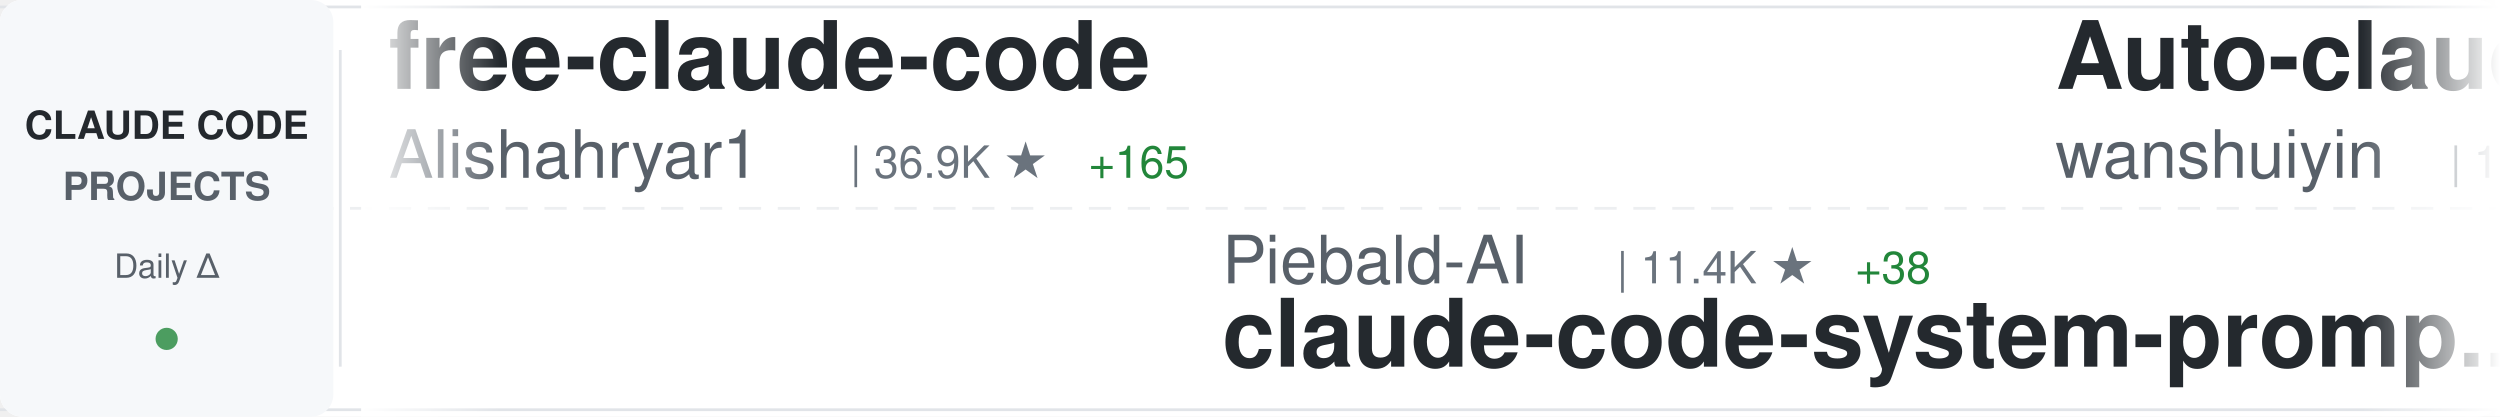
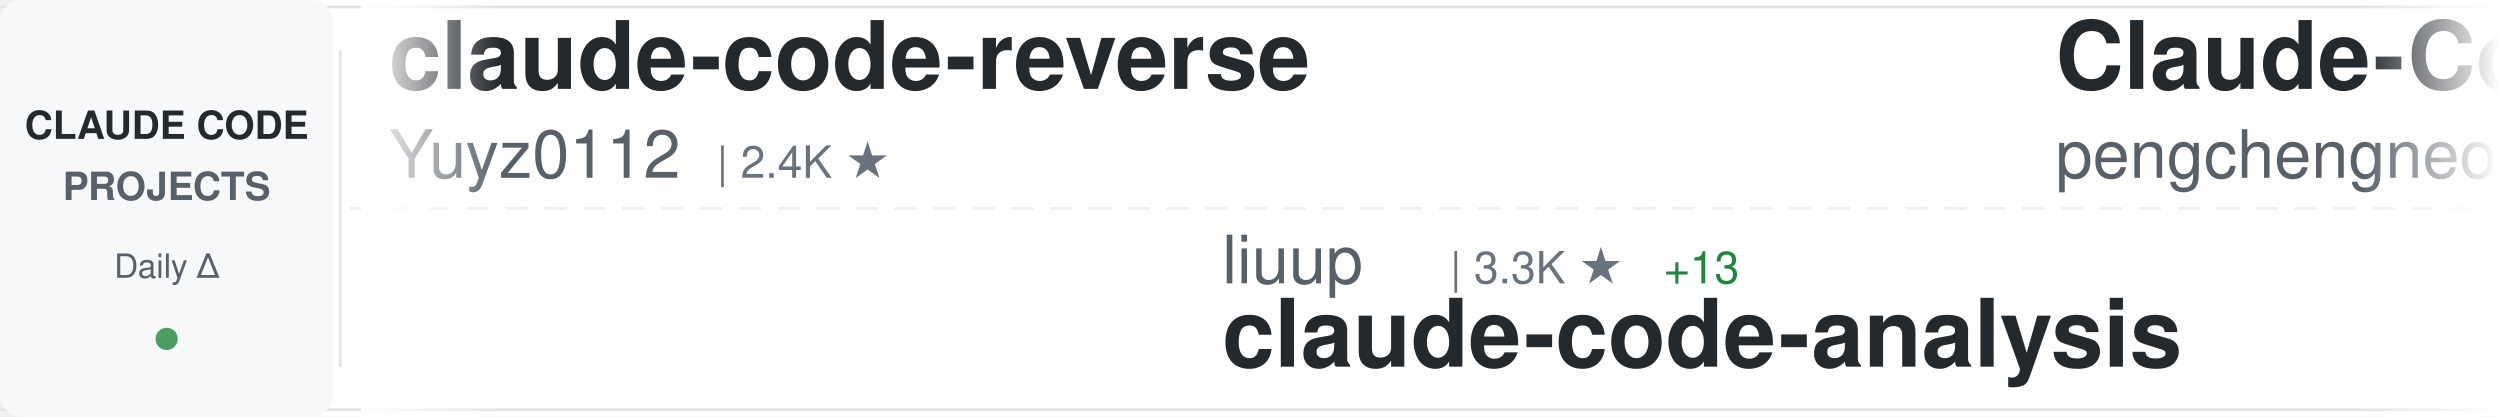
<svg xmlns="http://www.w3.org/2000/svg" width="900" height="150">
  <defs>
    <linearGradient id="awesomeLeftFade" x1="0%" y1="0%" x2="100%" y2="0%">
      <stop offset="0%" style="stop-color:#ffffff;stop-opacity:1" />
      <stop offset="100%" style="stop-color:#ffffff;stop-opacity:0" />
    </linearGradient>
    <linearGradient id="awesomeRightFade" x1="0%" y1="0%" x2="100%" y2="0%">
      <stop offset="0%" style="stop-color:#ffffff;stop-opacity:0" />
      <stop offset="100%" style="stop-color:#ffffff;stop-opacity:1" />
    </linearGradient>
  </defs>
  <rect width="900" height="150" fill="#ffffff" rx="8" />
  <rect x="0" y="2" width="900" height="1" fill="#e1e4e8" />
  <rect x="0" y="147" width="900" height="1" fill="#e1e4e8" />
  <line x1="0" y1="75" x2="900" y2="75" stroke="#e1e4e8" stroke-width="1" stroke-dasharray="8 6" opacity="0.6" />
  <rect x="0" y="0" width="120" height="150" fill="#f6f8fa" rx="8" />
  <text x="60" y="50" font-family="-apple-system, BlinkMacSystemFont, 'Segoe UI', Helvetica, Arial, sans-serif" font-size="14" font-weight="600" fill="#24292e" text-anchor="middle">CLAUDE CODE</text>
  <text x="60" y="72" font-family="-apple-system, BlinkMacSystemFont, 'Segoe UI', Helvetica, Arial, sans-serif" font-size="14" font-weight="600" fill="#586069" text-anchor="middle">PROJECTS</text>
  <text x="60" y="100" font-family="-apple-system, BlinkMacSystemFont, 'Segoe UI', Helvetica, Arial, sans-serif" font-size="12" font-weight="500" fill="#586069" text-anchor="middle">Daily Δ</text>
  <circle cx="60" cy="122" r="4" fill="#22863a" opacity="0.8" />
  <rect x="122" y="18" width="1" height="114" fill="#e1e4e8" />
  <clipPath id="awesomeTickerClip">
    <rect x="130" y="0" width="770" height="150" />
  </clipPath>
  <g clip-path="url(#awesomeTickerClip)">
    <g id="awesomeTickerItems">
      <animateTransform attributeName="transform" attributeType="XML" type="translate" from="0 0" to="-3000 0" dur="54s" repeatCount="indefinite" />
      <g transform="translate(0, 0)">
-         <text x="140" y="32" font-family="-apple-system, BlinkMacSystemFont, 'Segoe UI', Helvetica, Arial, sans-serif" font-size="34" font-weight="600" fill="#24292e">free-claude-code</text>
-         <text x="140" y="64" font-family="-apple-system, BlinkMacSystemFont, 'Segoe UI', Helvetica, Arial, sans-serif" font-size="24" font-weight="400" fill="#586069">Alishahryar1</text>
-         <text x="306" y="64" font-family="-apple-system, BlinkMacSystemFont, 'Segoe UI', Helvetica, Arial, sans-serif" font-size="16" font-weight="500" fill="#6a737d">| 36.9K ★</text>
-         <text x="392" y="64" font-family="-apple-system, BlinkMacSystemFont, 'Segoe UI', Helvetica, Arial, sans-serif" font-size="16" font-weight="500" fill="#22863a"> +165</text>
+         <text x="140" y="32" font-family="-apple-system, BlinkMacSystemFont, 'Segoe UI', Helvetica, Arial, sans-serif" font-size="34" font-weight="600" fill="#24292e">claude-code-reverse</text>
+         <text x="140" y="64" font-family="-apple-system, BlinkMacSystemFont, 'Segoe UI', Helvetica, Arial, sans-serif" font-size="24" font-weight="400" fill="#586069">Yuyz0112</text>
+         <text x="258" y="64" font-family="-apple-system, BlinkMacSystemFont, 'Segoe UI', Helvetica, Arial, sans-serif" font-size="16" font-weight="500" fill="#6a737d">| 2.4K ★</text>
      </g>
      <g transform="translate(300, 0)">
-         <text x="140" y="102" font-family="-apple-system, BlinkMacSystemFont, 'Segoe UI', Helvetica, Arial, sans-serif" font-size="24" font-weight="400" fill="#586069">Piebald-AI</text>
-         <text x="282" y="102" font-family="-apple-system, BlinkMacSystemFont, 'Segoe UI', Helvetica, Arial, sans-serif" font-size="16" font-weight="500" fill="#6a737d">| 11.4K ★</text>
-         <text x="368" y="102" font-family="-apple-system, BlinkMacSystemFont, 'Segoe UI', Helvetica, Arial, sans-serif" font-size="16" font-weight="500" fill="#22863a"> +38</text>
-         <text x="140" y="132" font-family="-apple-system, BlinkMacSystemFont, 'Segoe UI', Helvetica, Arial, sans-serif" font-size="34" font-weight="600" fill="#24292e">claude-code-system-promp...</text>
-       </g>
-       <g transform="translate(600, 0)">
-         <text x="140" y="32" font-family="-apple-system, BlinkMacSystemFont, 'Segoe UI', Helvetica, Arial, sans-serif" font-size="34" font-weight="600" fill="#24292e">Auto-claude-code-researc...</text>
-         <text x="140" y="64" font-family="-apple-system, BlinkMacSystemFont, 'Segoe UI', Helvetica, Arial, sans-serif" font-size="24" font-weight="400" fill="#586069">wanshuiyin</text>
-         <text x="282" y="64" font-family="-apple-system, BlinkMacSystemFont, 'Segoe UI', Helvetica, Arial, sans-serif" font-size="16" font-weight="500" fill="#6a737d">| 12.6K ★</text>
-         <text x="368" y="64" font-family="-apple-system, BlinkMacSystemFont, 'Segoe UI', Helvetica, Arial, sans-serif" font-size="16" font-weight="500" fill="#22863a"> +45</text>
-       </g>
-       <g transform="translate(900, 0)">
        <text x="140" y="102" font-family="-apple-system, BlinkMacSystemFont, 'Segoe UI', Helvetica, Arial, sans-serif" font-size="24" font-weight="400" fill="#586069">liuup</text>
        <text x="222" y="102" font-family="-apple-system, BlinkMacSystemFont, 'Segoe UI', Helvetica, Arial, sans-serif" font-size="16" font-weight="500" fill="#6a737d">| 3.3K ★</text>
        <text x="299" y="102" font-family="-apple-system, BlinkMacSystemFont, 'Segoe UI', Helvetica, Arial, sans-serif" font-size="16" font-weight="500" fill="#22863a"> +13</text>
        <text x="140" y="132" font-family="-apple-system, BlinkMacSystemFont, 'Segoe UI', Helvetica, Arial, sans-serif" font-size="34" font-weight="600" fill="#24292e">claude-code-analysis</text>
      </g>
-       <g transform="translate(1200, 0)">
-         <text x="140" y="32" font-family="-apple-system, BlinkMacSystemFont, 'Segoe UI', Helvetica, Arial, sans-serif" font-size="34" font-weight="600" fill="#24292e">Open-ClaudeCode</text>
-         <text x="140" y="64" font-family="-apple-system, BlinkMacSystemFont, 'Segoe UI', Helvetica, Arial, sans-serif" font-size="24" font-weight="400" fill="#586069">LING71671</text>
-         <text x="270" y="64" font-family="-apple-system, BlinkMacSystemFont, 'Segoe UI', Helvetica, Arial, sans-serif" font-size="16" font-weight="500" fill="#6a737d">| 900 ★</text>
-         <text x="338" y="64" font-family="-apple-system, BlinkMacSystemFont, 'Segoe UI', Helvetica, Arial, sans-serif" font-size="16" font-weight="500" fill="#22863a"> +1</text>
+       <g transform="translate(600, 0)">
+         <text x="140" y="32" font-family="-apple-system, BlinkMacSystemFont, 'Segoe UI', Helvetica, Arial, sans-serif" font-size="34" font-weight="600" fill="#24292e">Claude-Code</text>
+         <text x="140" y="64" font-family="-apple-system, BlinkMacSystemFont, 'Segoe UI', Helvetica, Arial, sans-serif" font-size="24" font-weight="400" fill="#586069">pengchengneo</text>
+         <text x="306" y="64" font-family="-apple-system, BlinkMacSystemFont, 'Segoe UI', Helvetica, Arial, sans-serif" font-size="16" font-weight="500" fill="#6a737d">| 1.6K ★</text>
+         <text x="383" y="64" font-family="-apple-system, BlinkMacSystemFont, 'Segoe UI', Helvetica, Arial, sans-serif" font-size="16" font-weight="500" fill="#22863a"> +5</text>
      </g>
-       <g transform="translate(1500, 0)">
-         <text x="140" y="102" font-family="-apple-system, BlinkMacSystemFont, 'Segoe UI', Helvetica, Arial, sans-serif" font-size="24" font-weight="400" fill="#586069">huangjia2019</text>
-         <text x="306" y="102" font-family="-apple-system, BlinkMacSystemFont, 'Segoe UI', Helvetica, Arial, sans-serif" font-size="16" font-weight="500" fill="#6a737d">| 881 ★</text>
-         <text x="374" y="102" font-family="-apple-system, BlinkMacSystemFont, 'Segoe UI', Helvetica, Arial, sans-serif" font-size="16" font-weight="500" fill="#22863a"> +2</text>
-         <text x="140" y="132" font-family="-apple-system, BlinkMacSystemFont, 'Segoe UI', Helvetica, Arial, sans-serif" font-size="34" font-weight="600" fill="#24292e">claude-code-engineering</text>
-       </g>
-       <g transform="translate(1800, 0)">
-         <text x="140" y="32" font-family="-apple-system, BlinkMacSystemFont, 'Segoe UI', Helvetica, Arial, sans-serif" font-size="34" font-weight="600" fill="#24292e">claude-code-guide</text>
-         <text x="140" y="64" font-family="-apple-system, BlinkMacSystemFont, 'Segoe UI', Helvetica, Arial, sans-serif" font-size="24" font-weight="400" fill="#586069">zebbern</text>
-         <text x="246" y="64" font-family="-apple-system, BlinkMacSystemFont, 'Segoe UI', Helvetica, Arial, sans-serif" font-size="16" font-weight="500" fill="#6a737d">| 4.3K ★</text>
-         <text x="323" y="64" font-family="-apple-system, BlinkMacSystemFont, 'Segoe UI', Helvetica, Arial, sans-serif" font-size="16" font-weight="500" fill="#22863a"> +3</text>
-       </g>
-       <g transform="translate(2100, 0)">
+       <g transform="translate(900, 0)">
        <text x="140" y="102" font-family="-apple-system, BlinkMacSystemFont, 'Segoe UI', Helvetica, Arial, sans-serif" font-size="24" font-weight="400" fill="#586069">ponponon</text>
        <text x="258" y="102" font-family="-apple-system, BlinkMacSystemFont, 'Segoe UI', Helvetica, Arial, sans-serif" font-size="16" font-weight="500" fill="#6a737d">| 2.3K ★</text>
        <text x="335" y="102" font-family="-apple-system, BlinkMacSystemFont, 'Segoe UI', Helvetica, Arial, sans-serif" font-size="16" font-weight="500" fill="#22863a"> +4</text>
        <text x="140" y="132" font-family="-apple-system, BlinkMacSystemFont, 'Segoe UI', Helvetica, Arial, sans-serif" font-size="34" font-weight="600" fill="#24292e">claude_code_src</text>
      </g>
-       <g transform="translate(2400, 0)">
+       <g transform="translate(1200, 0)">
        <text x="140" y="32" font-family="-apple-system, BlinkMacSystemFont, 'Segoe UI', Helvetica, Arial, sans-serif" font-size="34" font-weight="600" fill="#24292e">ClaudeCodeAgents</text>
        <text x="140" y="64" font-family="-apple-system, BlinkMacSystemFont, 'Segoe UI', Helvetica, Arial, sans-serif" font-size="24" font-weight="400" fill="#586069">darcyegb</text>
-         <text x="258" y="64" font-family="-apple-system, BlinkMacSystemFont, 'Segoe UI', Helvetica, Arial, sans-serif" font-size="16" font-weight="500" fill="#6a737d">| 735 ★</text>
-         <text x="326" y="64" font-family="-apple-system, BlinkMacSystemFont, 'Segoe UI', Helvetica, Arial, sans-serif" font-size="16" font-weight="500" fill="#22863a"> +3</text>
+         <text x="258" y="64" font-family="-apple-system, BlinkMacSystemFont, 'Segoe UI', Helvetica, Arial, sans-serif" font-size="16" font-weight="500" fill="#6a737d">| 736 ★</text>
+         <text x="326" y="64" font-family="-apple-system, BlinkMacSystemFont, 'Segoe UI', Helvetica, Arial, sans-serif" font-size="16" font-weight="500" fill="#22863a"> +4</text>
+       </g>
+       <g transform="translate(1500, 0)">
+         <text x="140" y="102" font-family="-apple-system, BlinkMacSystemFont, 'Segoe UI', Helvetica, Arial, sans-serif" font-size="24" font-weight="400" fill="#586069">VILA-Lab</text>
+         <text x="258" y="102" font-family="-apple-system, BlinkMacSystemFont, 'Segoe UI', Helvetica, Arial, sans-serif" font-size="16" font-weight="500" fill="#6a737d">| 1.7K ★</text>
+         <text x="335" y="102" font-family="-apple-system, BlinkMacSystemFont, 'Segoe UI', Helvetica, Arial, sans-serif" font-size="16" font-weight="500" fill="#22863a"> +5</text>
+         <text x="140" y="132" font-family="-apple-system, BlinkMacSystemFont, 'Segoe UI', Helvetica, Arial, sans-serif" font-size="34" font-weight="600" fill="#24292e">Dive-into-Claude-Code</text>
+       </g>
+       <g transform="translate(1800, 0)">
+         <text x="140" y="32" font-family="-apple-system, BlinkMacSystemFont, 'Segoe UI', Helvetica, Arial, sans-serif" font-size="34" font-weight="600" fill="#24292e">claude-code-source-code</text>
+         <text x="140" y="64" font-family="-apple-system, BlinkMacSystemFont, 'Segoe UI', Helvetica, Arial, sans-serif" font-size="24" font-weight="400" fill="#586069">777genius</text>
+         <text x="270" y="64" font-family="-apple-system, BlinkMacSystemFont, 'Segoe UI', Helvetica, Arial, sans-serif" font-size="16" font-weight="500" fill="#6a737d">| 915 ★</text>
+         <text x="338" y="64" font-family="-apple-system, BlinkMacSystemFont, 'Segoe UI', Helvetica, Arial, sans-serif" font-size="16" font-weight="500" fill="#22863a"> +1</text>
+       </g>
+       <g transform="translate(2100, 0)">
+         <text x="140" y="102" font-family="-apple-system, BlinkMacSystemFont, 'Segoe UI', Helvetica, Arial, sans-serif" font-size="24" font-weight="400" fill="#586069">disler</text>
+         <text x="234" y="102" font-family="-apple-system, BlinkMacSystemFont, 'Segoe UI', Helvetica, Arial, sans-serif" font-size="16" font-weight="500" fill="#6a737d">| 1.4K ★</text>
+         <text x="311" y="102" font-family="-apple-system, BlinkMacSystemFont, 'Segoe UI', Helvetica, Arial, sans-serif" font-size="16" font-weight="500" fill="#22863a"> +7</text>
+         <text x="140" y="132" font-family="-apple-system, BlinkMacSystemFont, 'Segoe UI', Helvetica, Arial, sans-serif" font-size="34" font-weight="600" fill="#24292e">pi-vs-claude-code</text>
+       </g>
+       <g transform="translate(2400, 0)">
+         <text x="140" y="32" font-family="-apple-system, BlinkMacSystemFont, 'Segoe UI', Helvetica, Arial, sans-serif" font-size="34" font-weight="600" fill="#24292e">ECC</text>
+         <text x="140" y="64" font-family="-apple-system, BlinkMacSystemFont, 'Segoe UI', Helvetica, Arial, sans-serif" font-size="24" font-weight="400" fill="#586069">affaan-m</text>
+         <text x="258" y="64" font-family="-apple-system, BlinkMacSystemFont, 'Segoe UI', Helvetica, Arial, sans-serif" font-size="16" font-weight="500" fill="#6a737d">| 221.7K ★</text>
+         <text x="353" y="64" font-family="-apple-system, BlinkMacSystemFont, 'Segoe UI', Helvetica, Arial, sans-serif" font-size="16" font-weight="500" fill="#22863a"> +601</text>
      </g>
      <g transform="translate(2700, 0)">
-         <text x="140" y="102" font-family="-apple-system, BlinkMacSystemFont, 'Segoe UI', Helvetica, Arial, sans-serif" font-size="24" font-weight="400" fill="#586069">Pimzino</text>
-         <text x="246" y="102" font-family="-apple-system, BlinkMacSystemFont, 'Segoe UI', Helvetica, Arial, sans-serif" font-size="16" font-weight="500" fill="#6a737d">| 3.8K ★</text>
-         <text x="323" y="102" font-family="-apple-system, BlinkMacSystemFont, 'Segoe UI', Helvetica, Arial, sans-serif" font-size="16" font-weight="500" fill="#22863a"> +1</text>
-         <text x="140" y="132" font-family="-apple-system, BlinkMacSystemFont, 'Segoe UI', Helvetica, Arial, sans-serif" font-size="34" font-weight="600" fill="#24292e">claude-code-spec-workflo...</text>
+         <text x="140" y="102" font-family="-apple-system, BlinkMacSystemFont, 'Segoe UI', Helvetica, Arial, sans-serif" font-size="24" font-weight="400" fill="#586069">alejandrobalderas</text>
+         <text x="366" y="102" font-family="-apple-system, BlinkMacSystemFont, 'Segoe UI', Helvetica, Arial, sans-serif" font-size="16" font-weight="500" fill="#6a737d">| 2.3K ★</text>
+         <text x="443" y="102" font-family="-apple-system, BlinkMacSystemFont, 'Segoe UI', Helvetica, Arial, sans-serif" font-size="16" font-weight="500" fill="#22863a"> +6</text>
+         <text x="140" y="132" font-family="-apple-system, BlinkMacSystemFont, 'Segoe UI', Helvetica, Arial, sans-serif" font-size="34" font-weight="600" fill="#24292e">claude-code-from-source</text>
      </g>
      <g transform="translate(3000, 0)">
-         <text x="140" y="32" font-family="-apple-system, BlinkMacSystemFont, 'Segoe UI', Helvetica, Arial, sans-serif" font-size="34" font-weight="600" fill="#24292e">free-claude-code</text>
-         <text x="140" y="64" font-family="-apple-system, BlinkMacSystemFont, 'Segoe UI', Helvetica, Arial, sans-serif" font-size="24" font-weight="400" fill="#586069">Alishahryar1</text>
-         <text x="306" y="64" font-family="-apple-system, BlinkMacSystemFont, 'Segoe UI', Helvetica, Arial, sans-serif" font-size="16" font-weight="500" fill="#6a737d">| 36.9K ★</text>
-         <text x="392" y="64" font-family="-apple-system, BlinkMacSystemFont, 'Segoe UI', Helvetica, Arial, sans-serif" font-size="16" font-weight="500" fill="#22863a"> +165</text>
+         <text x="140" y="32" font-family="-apple-system, BlinkMacSystemFont, 'Segoe UI', Helvetica, Arial, sans-serif" font-size="34" font-weight="600" fill="#24292e">claude-code-reverse</text>
+         <text x="140" y="64" font-family="-apple-system, BlinkMacSystemFont, 'Segoe UI', Helvetica, Arial, sans-serif" font-size="24" font-weight="400" fill="#586069">Yuyz0112</text>
+         <text x="258" y="64" font-family="-apple-system, BlinkMacSystemFont, 'Segoe UI', Helvetica, Arial, sans-serif" font-size="16" font-weight="500" fill="#6a737d">| 2.4K ★</text>
      </g>
      <g transform="translate(3300, 0)">
-         <text x="140" y="102" font-family="-apple-system, BlinkMacSystemFont, 'Segoe UI', Helvetica, Arial, sans-serif" font-size="24" font-weight="400" fill="#586069">Piebald-AI</text>
-         <text x="282" y="102" font-family="-apple-system, BlinkMacSystemFont, 'Segoe UI', Helvetica, Arial, sans-serif" font-size="16" font-weight="500" fill="#6a737d">| 11.4K ★</text>
-         <text x="368" y="102" font-family="-apple-system, BlinkMacSystemFont, 'Segoe UI', Helvetica, Arial, sans-serif" font-size="16" font-weight="500" fill="#22863a"> +38</text>
-         <text x="140" y="132" font-family="-apple-system, BlinkMacSystemFont, 'Segoe UI', Helvetica, Arial, sans-serif" font-size="34" font-weight="600" fill="#24292e">claude-code-system-promp...</text>
-       </g>
-       <g transform="translate(3600, 0)">
-         <text x="140" y="32" font-family="-apple-system, BlinkMacSystemFont, 'Segoe UI', Helvetica, Arial, sans-serif" font-size="34" font-weight="600" fill="#24292e">Auto-claude-code-researc...</text>
-         <text x="140" y="64" font-family="-apple-system, BlinkMacSystemFont, 'Segoe UI', Helvetica, Arial, sans-serif" font-size="24" font-weight="400" fill="#586069">wanshuiyin</text>
-         <text x="282" y="64" font-family="-apple-system, BlinkMacSystemFont, 'Segoe UI', Helvetica, Arial, sans-serif" font-size="16" font-weight="500" fill="#6a737d">| 12.6K ★</text>
-         <text x="368" y="64" font-family="-apple-system, BlinkMacSystemFont, 'Segoe UI', Helvetica, Arial, sans-serif" font-size="16" font-weight="500" fill="#22863a"> +45</text>
-       </g>
-       <g transform="translate(3900, 0)">
        <text x="140" y="102" font-family="-apple-system, BlinkMacSystemFont, 'Segoe UI', Helvetica, Arial, sans-serif" font-size="24" font-weight="400" fill="#586069">liuup</text>
        <text x="222" y="102" font-family="-apple-system, BlinkMacSystemFont, 'Segoe UI', Helvetica, Arial, sans-serif" font-size="16" font-weight="500" fill="#6a737d">| 3.3K ★</text>
        <text x="299" y="102" font-family="-apple-system, BlinkMacSystemFont, 'Segoe UI', Helvetica, Arial, sans-serif" font-size="16" font-weight="500" fill="#22863a"> +13</text>
        <text x="140" y="132" font-family="-apple-system, BlinkMacSystemFont, 'Segoe UI', Helvetica, Arial, sans-serif" font-size="34" font-weight="600" fill="#24292e">claude-code-analysis</text>
+       </g>
+       <g transform="translate(3600, 0)">
+         <text x="140" y="32" font-family="-apple-system, BlinkMacSystemFont, 'Segoe UI', Helvetica, Arial, sans-serif" font-size="34" font-weight="600" fill="#24292e">Claude-Code</text>
+         <text x="140" y="64" font-family="-apple-system, BlinkMacSystemFont, 'Segoe UI', Helvetica, Arial, sans-serif" font-size="24" font-weight="400" fill="#586069">pengchengneo</text>
+         <text x="306" y="64" font-family="-apple-system, BlinkMacSystemFont, 'Segoe UI', Helvetica, Arial, sans-serif" font-size="16" font-weight="500" fill="#6a737d">| 1.6K ★</text>
+         <text x="383" y="64" font-family="-apple-system, BlinkMacSystemFont, 'Segoe UI', Helvetica, Arial, sans-serif" font-size="16" font-weight="500" fill="#22863a"> +5</text>
+       </g>
+       <g transform="translate(3900, 0)">
+         <text x="140" y="102" font-family="-apple-system, BlinkMacSystemFont, 'Segoe UI', Helvetica, Arial, sans-serif" font-size="24" font-weight="400" fill="#586069">ponponon</text>
+         <text x="258" y="102" font-family="-apple-system, BlinkMacSystemFont, 'Segoe UI', Helvetica, Arial, sans-serif" font-size="16" font-weight="500" fill="#6a737d">| 2.3K ★</text>
+         <text x="335" y="102" font-family="-apple-system, BlinkMacSystemFont, 'Segoe UI', Helvetica, Arial, sans-serif" font-size="16" font-weight="500" fill="#22863a"> +4</text>
+         <text x="140" y="132" font-family="-apple-system, BlinkMacSystemFont, 'Segoe UI', Helvetica, Arial, sans-serif" font-size="34" font-weight="600" fill="#24292e">claude_code_src</text>
      </g>
    </g>
  </g>
  <rect x="130" y="0" width="50" height="150" fill="url(#awesomeLeftFade)" />
  <rect x="850" y="0" width="50" height="150" fill="url(#awesomeRightFade)" />
</svg>
